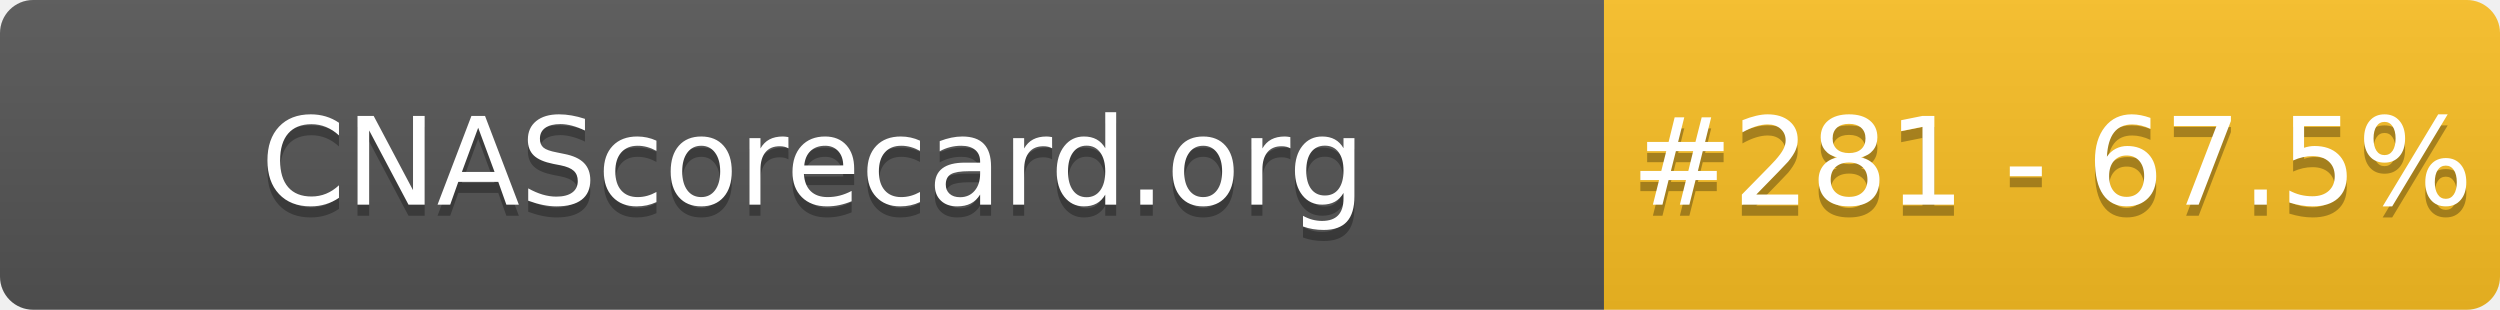
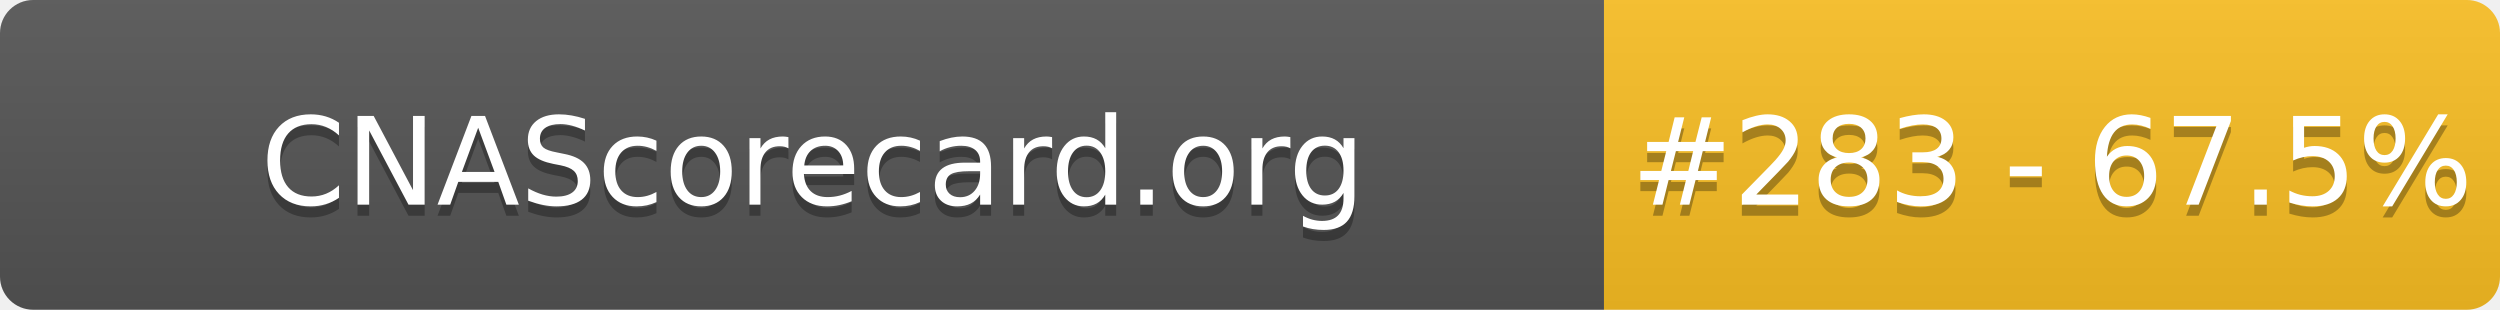
- <svg xmlns="http://www.w3.org/2000/svg" width="226" height="28" role="img" aria-label="CNAScorecard.org: #281 - 67.5%">
+ <svg xmlns="http://www.w3.org/2000/svg" width="226" height="28" role="img" aria-label="CNAScorecard.org: #283 - 67.5%">
  <linearGradient id="s" x2="0" y2="100%">
    <stop offset="0" stop-color="#bbb" stop-opacity=".1" />
    <stop offset="1" stop-opacity=".1" />
  </linearGradient>
  <clipPath id="r">
    <rect width="226" height="28" rx="3" fill="#fff" />
  </clipPath>
  <g clip-path="url(#r)">
    <rect width="145" height="28" fill="#555" />
    <rect x="145" width="81" height="28" fill="#FBBF24" />
    <rect width="226" height="28" fill="url(#s)" />
  </g>
  <g fill="#fff" text-anchor="middle" font-family="Verdana,Geneva,DejaVu Sans,sans-serif" text-rendering="geometricPrecision" font-size="110">
    <text aria-hidden="true" x="735" y="195" fill="#010101" fill-opacity=".3" transform="scale(.1)" textLength="1350">CNAScorecard.org</text>
    <text x="735" y="185" transform="scale(.1)" fill="#fff" textLength="1350">CNAScorecard.org</text>
-     <text aria-hidden="true" x="1855" y="195" fill="#010101" fill-opacity=".3" transform="scale(.1)" textLength="660">#281 - 67.5%</text>
-     <text x="1855" y="185" transform="scale(.1)" fill="#fff" textLength="660">#281 - 67.5%</text>
+     <text aria-hidden="true" x="1855" y="195" fill="#010101" fill-opacity=".3" transform="scale(.1)" textLength="660">#283 - 67.5%</text>
+     <text x="1855" y="185" transform="scale(.1)" fill="#fff" textLength="660">#283 - 67.5%</text>
  </g>
</svg>
